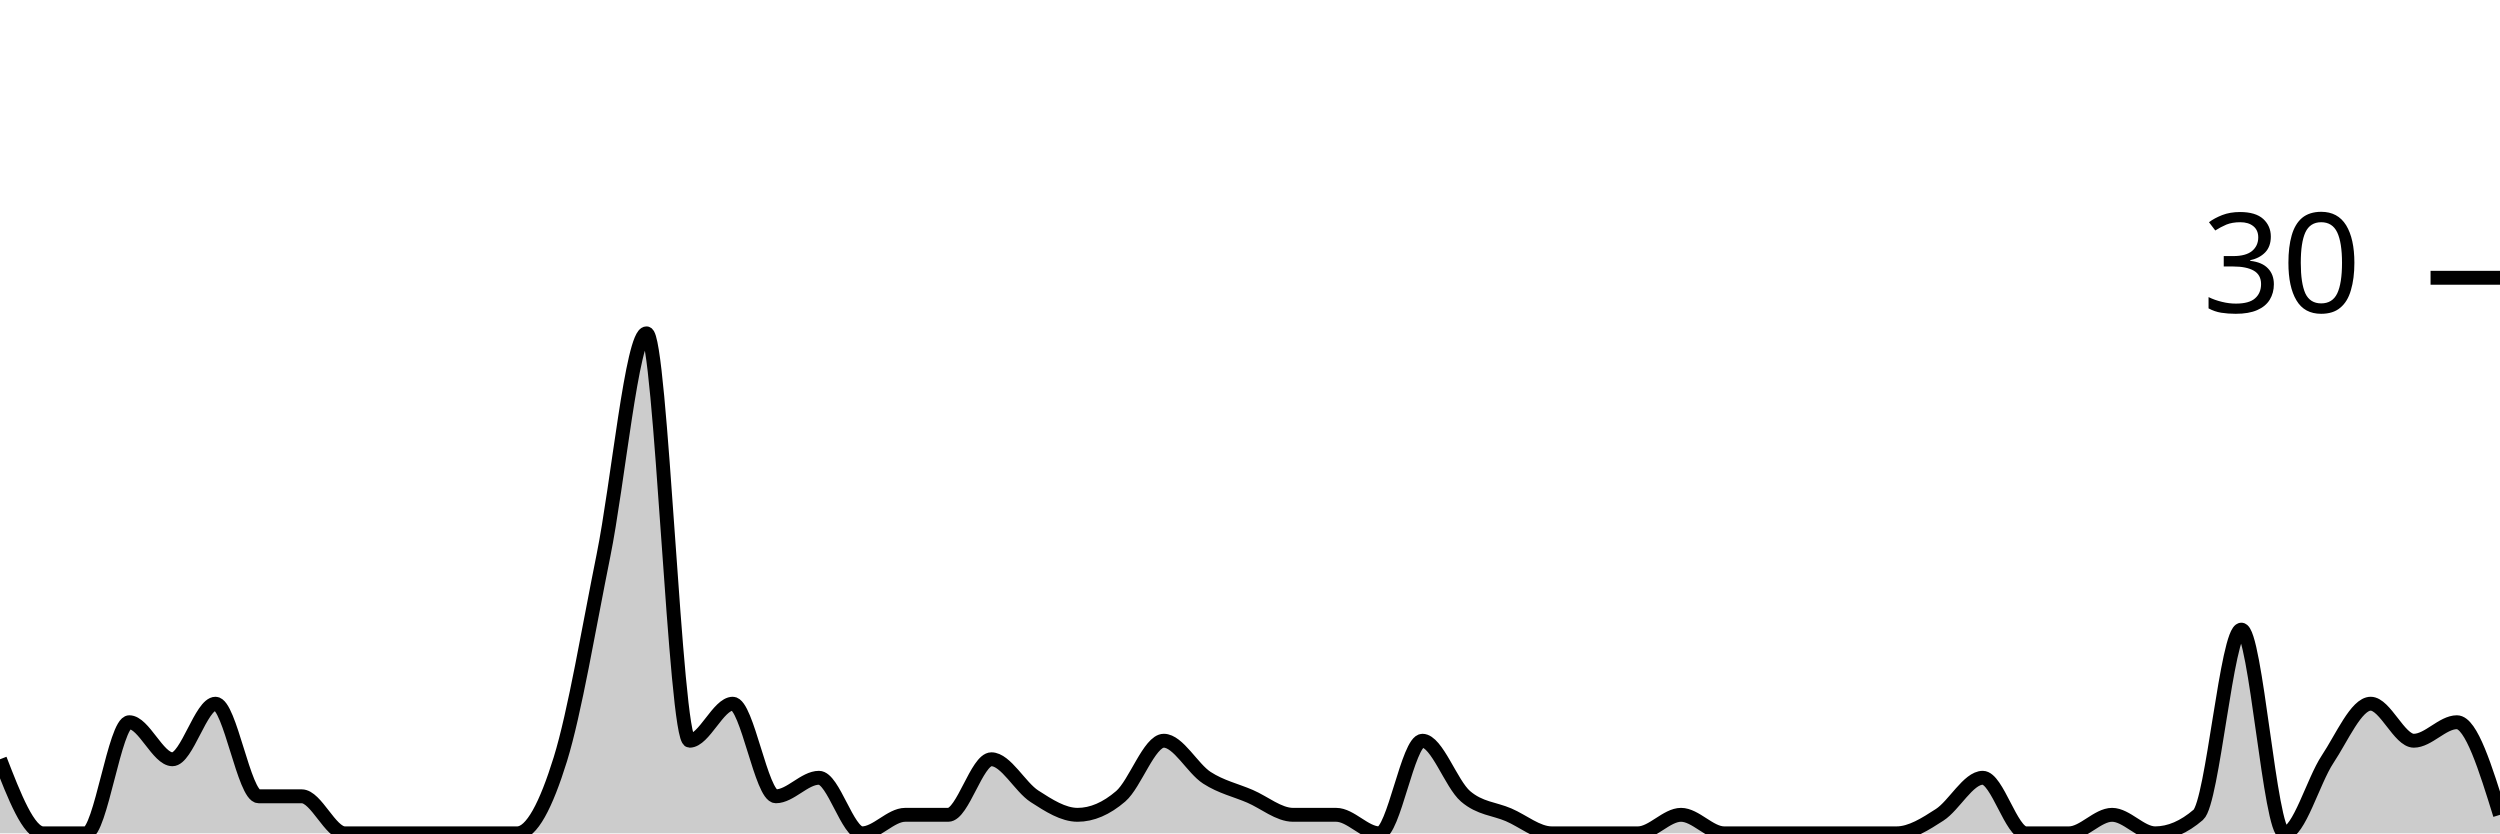
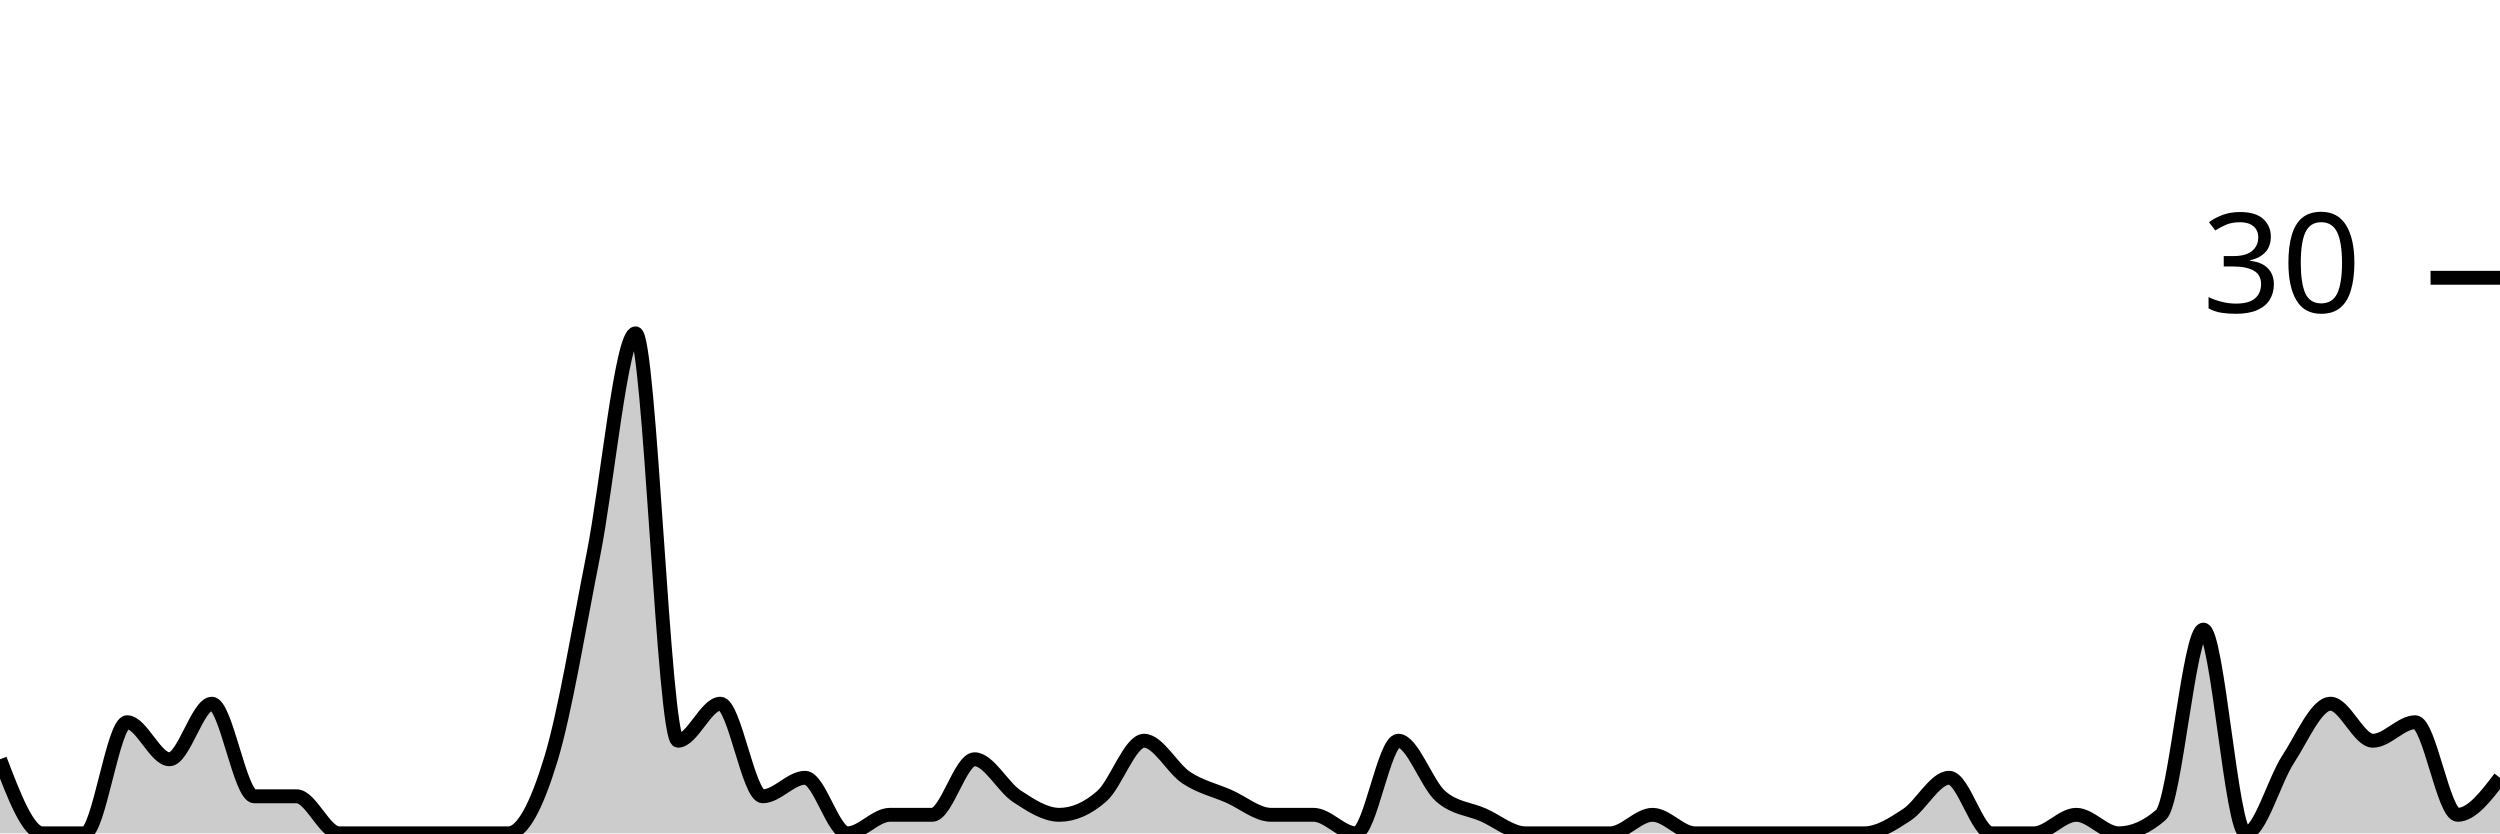
<svg xmlns="http://www.w3.org/2000/svg" viewBox="0 0 180 60">
  <g transform="translate(0,20)">
-     <path class="area" fill="rgba(0, 0, 0, 0.2)" d="M0,34.667C1.034,37.333,2.069,40,3.103,40C4.138,40,5.172,40,6.207,40C7.241,40,8.276,32,9.31,32C10.345,32,11.379,34.667,12.414,34.667C13.448,34.667,14.483,30.667,15.517,30.667C16.552,30.667,17.586,37.333,18.621,37.333C19.655,37.333,20.69,37.333,21.724,37.333C22.759,37.333,23.793,40,24.828,40C25.862,40,26.897,40,27.931,40C28.966,40,30,40,31.034,40C32.069,40,33.103,40,34.138,40C35.172,40,36.207,40,37.241,40C38.276,40,39.31,38,40.345,34.667C41.379,31.333,42.414,25.111,43.448,20C44.483,14.889,45.517,4,46.552,4C47.586,4,48.621,33.333,49.655,33.333C50.69,33.333,51.724,30.667,52.759,30.667C53.793,30.667,54.828,37.333,55.862,37.333C56.897,37.333,57.931,36,58.966,36C60,36,61.034,40,62.069,40C63.103,40,64.138,38.667,65.172,38.667C66.207,38.667,67.241,38.667,68.276,38.667C69.31,38.667,70.345,34.667,71.379,34.667C72.414,34.667,73.448,36.667,74.483,37.333C75.517,38,76.552,38.667,77.586,38.667C78.621,38.667,79.655,38.222,80.69,37.333C81.724,36.444,82.759,33.333,83.793,33.333C84.828,33.333,85.862,35.333,86.897,36C87.931,36.667,88.966,36.889,90,37.333C91.034,37.778,92.069,38.667,93.103,38.667C94.138,38.667,95.172,38.667,96.207,38.667C97.241,38.667,98.276,40,99.31,40C100.345,40,101.379,33.333,102.414,33.333C103.448,33.333,104.483,36.444,105.517,37.333C106.552,38.222,107.586,38.222,108.621,38.667C109.655,39.111,110.69,40,111.724,40C112.759,40,113.793,40,114.828,40C115.862,40,116.897,40,117.931,40C118.966,40,120,38.667,121.034,38.667C122.069,38.667,123.103,40,124.138,40C125.172,40,126.207,40,127.241,40C128.276,40,129.31,40,130.345,40C131.379,40,132.414,40,133.448,40C134.483,40,135.517,40,136.552,40C137.586,40,138.621,39.333,139.655,38.667C140.69,38,141.724,36,142.759,36C143.793,36,144.828,40,145.862,40C146.897,40,147.931,40,148.966,40C150,40,151.034,38.667,152.069,38.667C153.103,38.667,154.138,40,155.172,40C156.207,40,157.241,39.556,158.276,38.667C159.31,37.778,160.345,25.333,161.379,25.333C162.414,25.333,163.448,40,164.483,40C165.517,40,166.552,36.222,167.586,34.667C168.621,33.111,169.655,30.667,170.69,30.667C171.724,30.667,172.759,33.333,173.793,33.333C174.828,33.333,175.862,32,176.897,32C177.931,32,178.966,35.333,180,38.667L180,40C178.966,40,177.931,40,176.897,40C175.862,40,174.828,40,173.793,40C172.759,40,171.724,40,170.69,40C169.655,40,168.621,40,167.586,40C166.552,40,165.517,40,164.483,40C163.448,40,162.414,40,161.379,40C160.345,40,159.31,40,158.276,40C157.241,40,156.207,40,155.172,40C154.138,40,153.103,40,152.069,40C151.034,40,150,40,148.966,40C147.931,40,146.897,40,145.862,40C144.828,40,143.793,40,142.759,40C141.724,40,140.69,40,139.655,40C138.621,40,137.586,40,136.552,40C135.517,40,134.483,40,133.448,40C132.414,40,131.379,40,130.345,40C129.31,40,128.276,40,127.241,40C126.207,40,125.172,40,124.138,40C123.103,40,122.069,40,121.034,40C120,40,118.966,40,117.931,40C116.897,40,115.862,40,114.828,40C113.793,40,112.759,40,111.724,40C110.69,40,109.655,40,108.621,40C107.586,40,106.552,40,105.517,40C104.483,40,103.448,40,102.414,40C101.379,40,100.345,40,99.31,40C98.276,40,97.241,40,96.207,40C95.172,40,94.138,40,93.103,40C92.069,40,91.034,40,90,40C88.966,40,87.931,40,86.897,40C85.862,40,84.828,40,83.793,40C82.759,40,81.724,40,80.69,40C79.655,40,78.621,40,77.586,40C76.552,40,75.517,40,74.483,40C73.448,40,72.414,40,71.379,40C70.345,40,69.31,40,68.276,40C67.241,40,66.207,40,65.172,40C64.138,40,63.103,40,62.069,40C61.034,40,60,40,58.966,40C57.931,40,56.897,40,55.862,40C54.828,40,53.793,40,52.759,40C51.724,40,50.69,40,49.655,40C48.621,40,47.586,40,46.552,40C45.517,40,44.483,40,43.448,40C42.414,40,41.379,40,40.345,40C39.31,40,38.276,40,37.241,40C36.207,40,35.172,40,34.138,40C33.103,40,32.069,40,31.034,40C30,40,28.966,40,27.931,40C26.897,40,25.862,40,24.828,40C23.793,40,22.759,40,21.724,40C20.69,40,19.655,40,18.621,40C17.586,40,16.552,40,15.517,40C14.483,40,13.448,40,12.414,40C11.379,40,10.345,40,9.31,40C8.276,40,7.241,40,6.207,40C5.172,40,4.138,40,3.103,40C2.069,40,1.034,40,0,40Z" />
-     <path class="line" stroke="black" fill="none" d="M0,34.667C1.034,37.333,2.069,40,3.103,40C4.138,40,5.172,40,6.207,40C7.241,40,8.276,32,9.31,32C10.345,32,11.379,34.667,12.414,34.667C13.448,34.667,14.483,30.667,15.517,30.667C16.552,30.667,17.586,37.333,18.621,37.333C19.655,37.333,20.69,37.333,21.724,37.333C22.759,37.333,23.793,40,24.828,40C25.862,40,26.897,40,27.931,40C28.966,40,30,40,31.034,40C32.069,40,33.103,40,34.138,40C35.172,40,36.207,40,37.241,40C38.276,40,39.31,38,40.345,34.667C41.379,31.333,42.414,25.111,43.448,20C44.483,14.889,45.517,4,46.552,4C47.586,4,48.621,33.333,49.655,33.333C50.69,33.333,51.724,30.667,52.759,30.667C53.793,30.667,54.828,37.333,55.862,37.333C56.897,37.333,57.931,36,58.966,36C60,36,61.034,40,62.069,40C63.103,40,64.138,38.667,65.172,38.667C66.207,38.667,67.241,38.667,68.276,38.667C69.31,38.667,70.345,34.667,71.379,34.667C72.414,34.667,73.448,36.667,74.483,37.333C75.517,38,76.552,38.667,77.586,38.667C78.621,38.667,79.655,38.222,80.69,37.333C81.724,36.444,82.759,33.333,83.793,33.333C84.828,33.333,85.862,35.333,86.897,36C87.931,36.667,88.966,36.889,90,37.333C91.034,37.778,92.069,38.667,93.103,38.667C94.138,38.667,95.172,38.667,96.207,38.667C97.241,38.667,98.276,40,99.31,40C100.345,40,101.379,33.333,102.414,33.333C103.448,33.333,104.483,36.444,105.517,37.333C106.552,38.222,107.586,38.222,108.621,38.667C109.655,39.111,110.69,40,111.724,40C112.759,40,113.793,40,114.828,40C115.862,40,116.897,40,117.931,40C118.966,40,120,38.667,121.034,38.667C122.069,38.667,123.103,40,124.138,40C125.172,40,126.207,40,127.241,40C128.276,40,129.31,40,130.345,40C131.379,40,132.414,40,133.448,40C134.483,40,135.517,40,136.552,40C137.586,40,138.621,39.333,139.655,38.667C140.69,38,141.724,36,142.759,36C143.793,36,144.828,40,145.862,40C146.897,40,147.931,40,148.966,40C150,40,151.034,38.667,152.069,38.667C153.103,38.667,154.138,40,155.172,40C156.207,40,157.241,39.556,158.276,38.667C159.31,37.778,160.345,25.333,161.379,25.333C162.414,25.333,163.448,40,164.483,40C165.517,40,166.552,36.222,167.586,34.667C168.621,33.111,169.655,30.667,170.69,30.667C171.724,30.667,172.759,33.333,173.793,33.333C174.828,33.333,175.862,32,176.897,32C177.931,32,178.966,35.333,180,38.667" />
+     <path class="area" fill="rgba(0, 0, 0, 0.2)" d="M0,34.667C1.017,37.333,2.034,40,3.051,40C4.068,40,5.085,40,6.102,40C7.119,40,8.136,32,9.153,32C10.169,32,11.186,34.667,12.203,34.667C13.22,34.667,14.237,30.667,15.254,30.667C16.271,30.667,17.288,37.333,18.305,37.333C19.322,37.333,20.339,37.333,21.356,37.333C22.373,37.333,23.39,40,24.407,40C25.424,40,26.441,40,27.458,40C28.475,40,29.492,40,30.508,40C31.525,40,32.542,40,33.559,40C34.576,40,35.593,40,36.61,40C37.627,40,38.644,38,39.661,34.667C40.678,31.333,41.695,25.111,42.712,20C43.729,14.889,44.746,4,45.763,4C46.78,4,47.797,33.333,48.814,33.333C49.831,33.333,50.847,30.667,51.864,30.667C52.881,30.667,53.898,37.333,54.915,37.333C55.932,37.333,56.949,36,57.966,36C58.983,36,60,40,61.017,40C62.034,40,63.051,38.667,64.068,38.667C65.085,38.667,66.102,38.667,67.119,38.667C68.136,38.667,69.153,34.667,70.169,34.667C71.186,34.667,72.203,36.667,73.22,37.333C74.237,38,75.254,38.667,76.271,38.667C77.288,38.667,78.305,38.222,79.322,37.333C80.339,36.444,81.356,33.333,82.373,33.333C83.39,33.333,84.407,35.333,85.424,36C86.441,36.667,87.458,36.889,88.475,37.333C89.492,37.778,90.508,38.667,91.525,38.667C92.542,38.667,93.559,38.667,94.576,38.667C95.593,38.667,96.61,40,97.627,40C98.644,40,99.661,33.333,100.678,33.333C101.695,33.333,102.712,36.444,103.729,37.333C104.746,38.222,105.763,38.222,106.78,38.667C107.797,39.111,108.814,40,109.831,40C110.847,40,111.864,40,112.881,40C113.898,40,114.915,40,115.932,40C116.949,40,117.966,38.667,118.983,38.667C120,38.667,121.017,40,122.034,40C123.051,40,124.068,40,125.085,40C126.102,40,127.119,40,128.136,40C129.153,40,130.169,40,131.186,40C132.203,40,133.22,40,134.237,40C135.254,40,136.271,39.333,137.288,38.667C138.305,38,139.322,36,140.339,36C141.356,36,142.373,40,143.39,40C144.407,40,145.424,40,146.441,40C147.458,40,148.475,38.667,149.492,38.667C150.508,38.667,151.525,40,152.542,40C153.559,40,154.576,39.556,155.593,38.667C156.61,37.778,157.627,25.333,158.644,25.333C159.661,25.333,160.678,40,161.695,40C162.712,40,163.729,36.222,164.746,34.667C165.763,33.111,166.78,30.667,167.797,30.667C168.814,30.667,169.831,33.333,170.847,33.333C171.864,33.333,172.881,32,173.898,32C174.915,32,175.932,38.667,176.949,38.667C177.966,38.667,178.983,37.333,180,36L180,40C178.983,40,177.966,40,176.949,40C175.932,40,174.915,40,173.898,40C172.881,40,171.864,40,170.847,40C169.831,40,168.814,40,167.797,40C166.78,40,165.763,40,164.746,40C163.729,40,162.712,40,161.695,40C160.678,40,159.661,40,158.644,40C157.627,40,156.61,40,155.593,40C154.576,40,153.559,40,152.542,40C151.525,40,150.508,40,149.492,40C148.475,40,147.458,40,146.441,40C145.424,40,144.407,40,143.39,40C142.373,40,141.356,40,140.339,40C139.322,40,138.305,40,137.288,40C136.271,40,135.254,40,134.237,40C133.22,40,132.203,40,131.186,40C130.169,40,129.153,40,128.136,40C127.119,40,126.102,40,125.085,40C124.068,40,123.051,40,122.034,40C121.017,40,120,40,118.983,40C117.966,40,116.949,40,115.932,40C114.915,40,113.898,40,112.881,40C111.864,40,110.847,40,109.831,40C108.814,40,107.797,40,106.78,40C105.763,40,104.746,40,103.729,40C102.712,40,101.695,40,100.678,40C99.661,40,98.644,40,97.627,40C96.61,40,95.593,40,94.576,40C93.559,40,92.542,40,91.525,40C90.508,40,89.492,40,88.475,40C87.458,40,86.441,40,85.424,40C84.407,40,83.39,40,82.373,40C81.356,40,80.339,40,79.322,40C78.305,40,77.288,40,76.271,40C75.254,40,74.237,40,73.22,40C72.203,40,71.186,40,70.169,40C69.153,40,68.136,40,67.119,40C66.102,40,65.085,40,64.068,40C63.051,40,62.034,40,61.017,40C60,40,58.983,40,57.966,40C56.949,40,55.932,40,54.915,40C53.898,40,52.881,40,51.864,40C50.847,40,49.831,40,48.814,40C47.797,40,46.78,40,45.763,40C44.746,40,43.729,40,42.712,40C41.695,40,40.678,40,39.661,40C38.644,40,37.627,40,36.61,40C35.593,40,34.576,40,33.559,40C32.542,40,31.525,40,30.508,40C29.492,40,28.475,40,27.458,40C26.441,40,25.424,40,24.407,40C23.39,40,22.373,40,21.356,40C20.339,40,19.322,40,18.305,40C17.288,40,16.271,40,15.254,40C14.237,40,13.22,40,12.203,40C11.186,40,10.169,40,9.153,40C8.136,40,7.119,40,6.102,40C5.085,40,4.068,40,3.051,40C2.034,40,1.017,40,0,40Z" />
+     <path class="line" stroke="black" fill="none" d="M0,34.667C1.017,37.333,2.034,40,3.051,40C4.068,40,5.085,40,6.102,40C7.119,40,8.136,32,9.153,32C10.169,32,11.186,34.667,12.203,34.667C13.22,34.667,14.237,30.667,15.254,30.667C16.271,30.667,17.288,37.333,18.305,37.333C19.322,37.333,20.339,37.333,21.356,37.333C22.373,37.333,23.39,40,24.407,40C25.424,40,26.441,40,27.458,40C28.475,40,29.492,40,30.508,40C31.525,40,32.542,40,33.559,40C34.576,40,35.593,40,36.61,40C37.627,40,38.644,38,39.661,34.667C40.678,31.333,41.695,25.111,42.712,20C43.729,14.889,44.746,4,45.763,4C46.78,4,47.797,33.333,48.814,33.333C49.831,33.333,50.847,30.667,51.864,30.667C52.881,30.667,53.898,37.333,54.915,37.333C55.932,37.333,56.949,36,57.966,36C58.983,36,60,40,61.017,40C62.034,40,63.051,38.667,64.068,38.667C65.085,38.667,66.102,38.667,67.119,38.667C68.136,38.667,69.153,34.667,70.169,34.667C71.186,34.667,72.203,36.667,73.22,37.333C74.237,38,75.254,38.667,76.271,38.667C77.288,38.667,78.305,38.222,79.322,37.333C80.339,36.444,81.356,33.333,82.373,33.333C83.39,33.333,84.407,35.333,85.424,36C86.441,36.667,87.458,36.889,88.475,37.333C89.492,37.778,90.508,38.667,91.525,38.667C92.542,38.667,93.559,38.667,94.576,38.667C95.593,38.667,96.61,40,97.627,40C98.644,40,99.661,33.333,100.678,33.333C101.695,33.333,102.712,36.444,103.729,37.333C104.746,38.222,105.763,38.222,106.78,38.667C107.797,39.111,108.814,40,109.831,40C110.847,40,111.864,40,112.881,40C113.898,40,114.915,40,115.932,40C116.949,40,117.966,38.667,118.983,38.667C120,38.667,121.017,40,122.034,40C123.051,40,124.068,40,125.085,40C126.102,40,127.119,40,128.136,40C129.153,40,130.169,40,131.186,40C132.203,40,133.22,40,134.237,40C135.254,40,136.271,39.333,137.288,38.667C138.305,38,139.322,36,140.339,36C141.356,36,142.373,40,143.39,40C144.407,40,145.424,40,146.441,40C147.458,40,148.475,38.667,149.492,38.667C150.508,38.667,151.525,40,152.542,40C153.559,40,154.576,39.556,155.593,38.667C156.61,37.778,157.627,25.333,158.644,25.333C159.661,25.333,160.678,40,161.695,40C162.712,40,163.729,36.222,164.746,34.667C165.763,33.111,166.78,30.667,167.797,30.667C168.814,30.667,169.831,33.333,170.847,33.333C171.864,33.333,172.881,32,173.898,32C174.915,32,175.932,38.667,176.949,38.667C177.966,38.667,178.983,37.333,180,36" />
    <path class="axis-ceiling" stroke-width="1" stroke="black" fill="none" d="M175,0L180,0" />
    <text class="axis-ceiling-label" font-family="sans-serif" text-anchor="end" font-size="10px" x="170" y="2.5">30</text>
  </g>
</svg>
